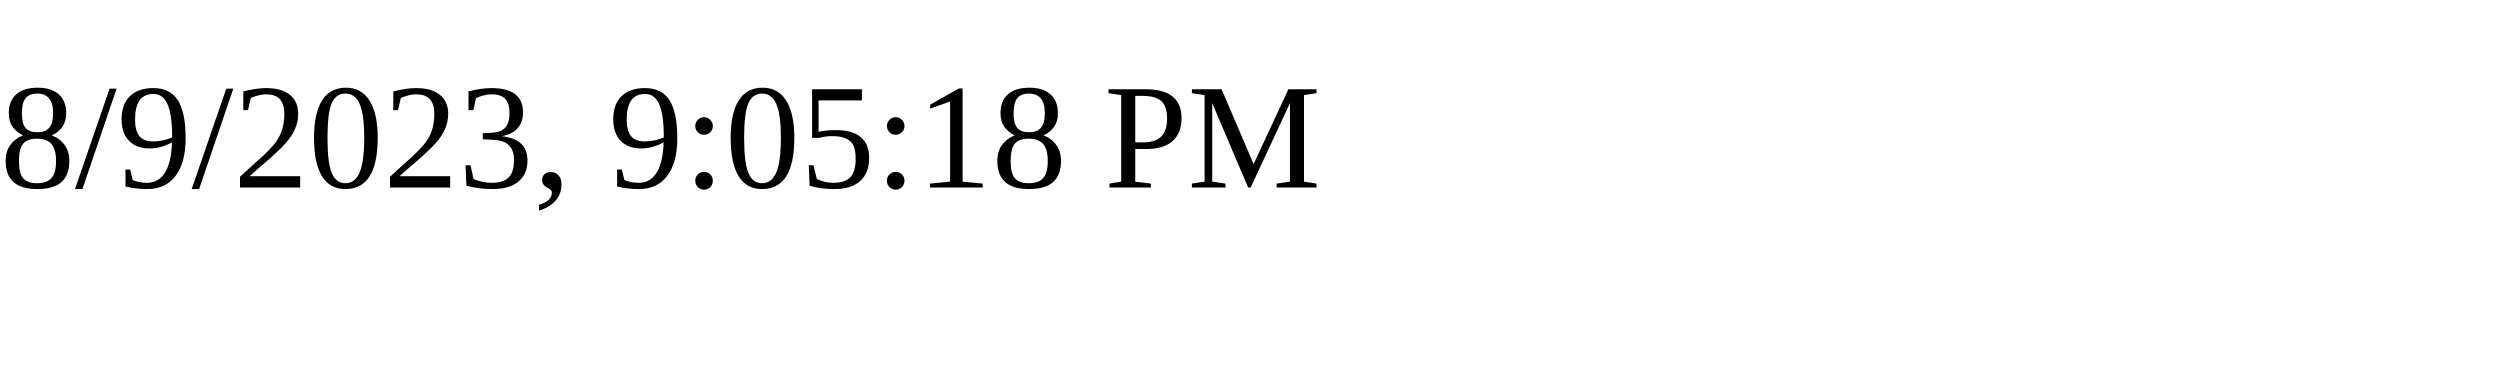
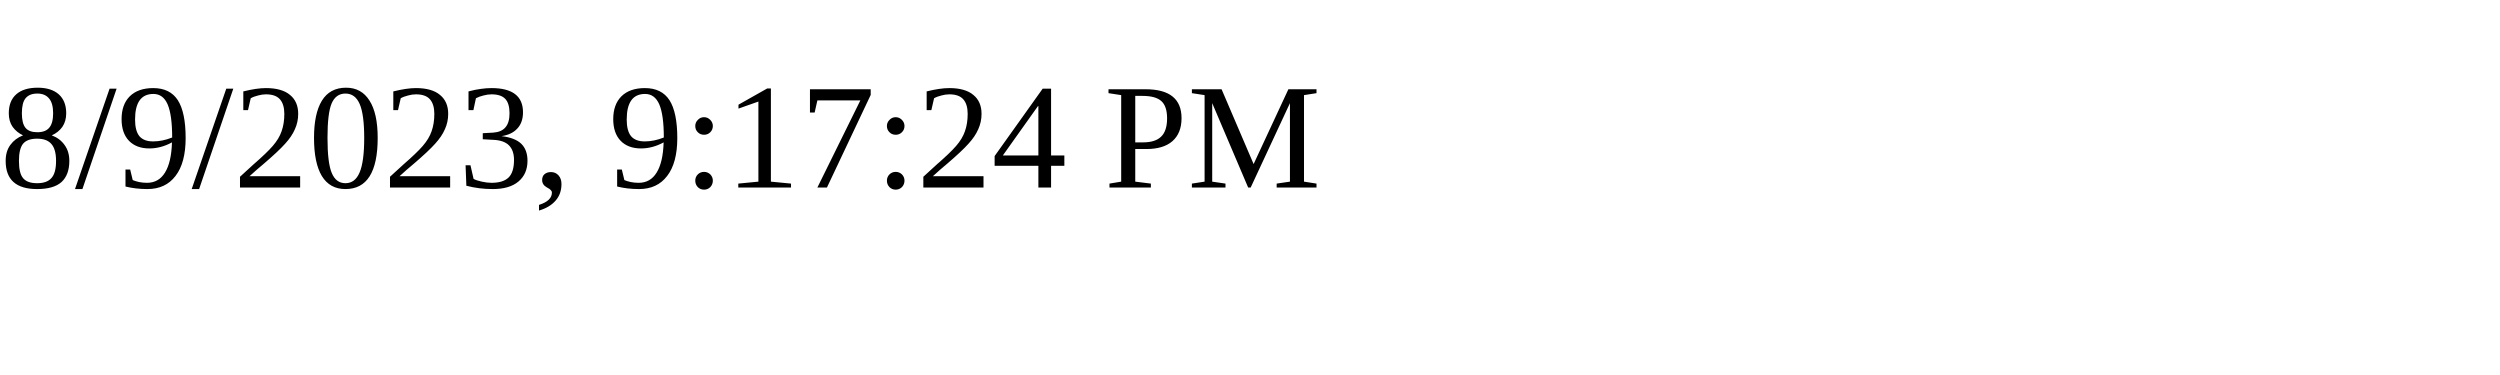
<svg xmlns="http://www.w3.org/2000/svg" height="30" width="200">
-   <text x="0" y="15">8/9/2023, 9:05:18 PM</text>
+   <text x="0" y="15">8/9/2023, 9:17:24 PM</text>
</svg>
